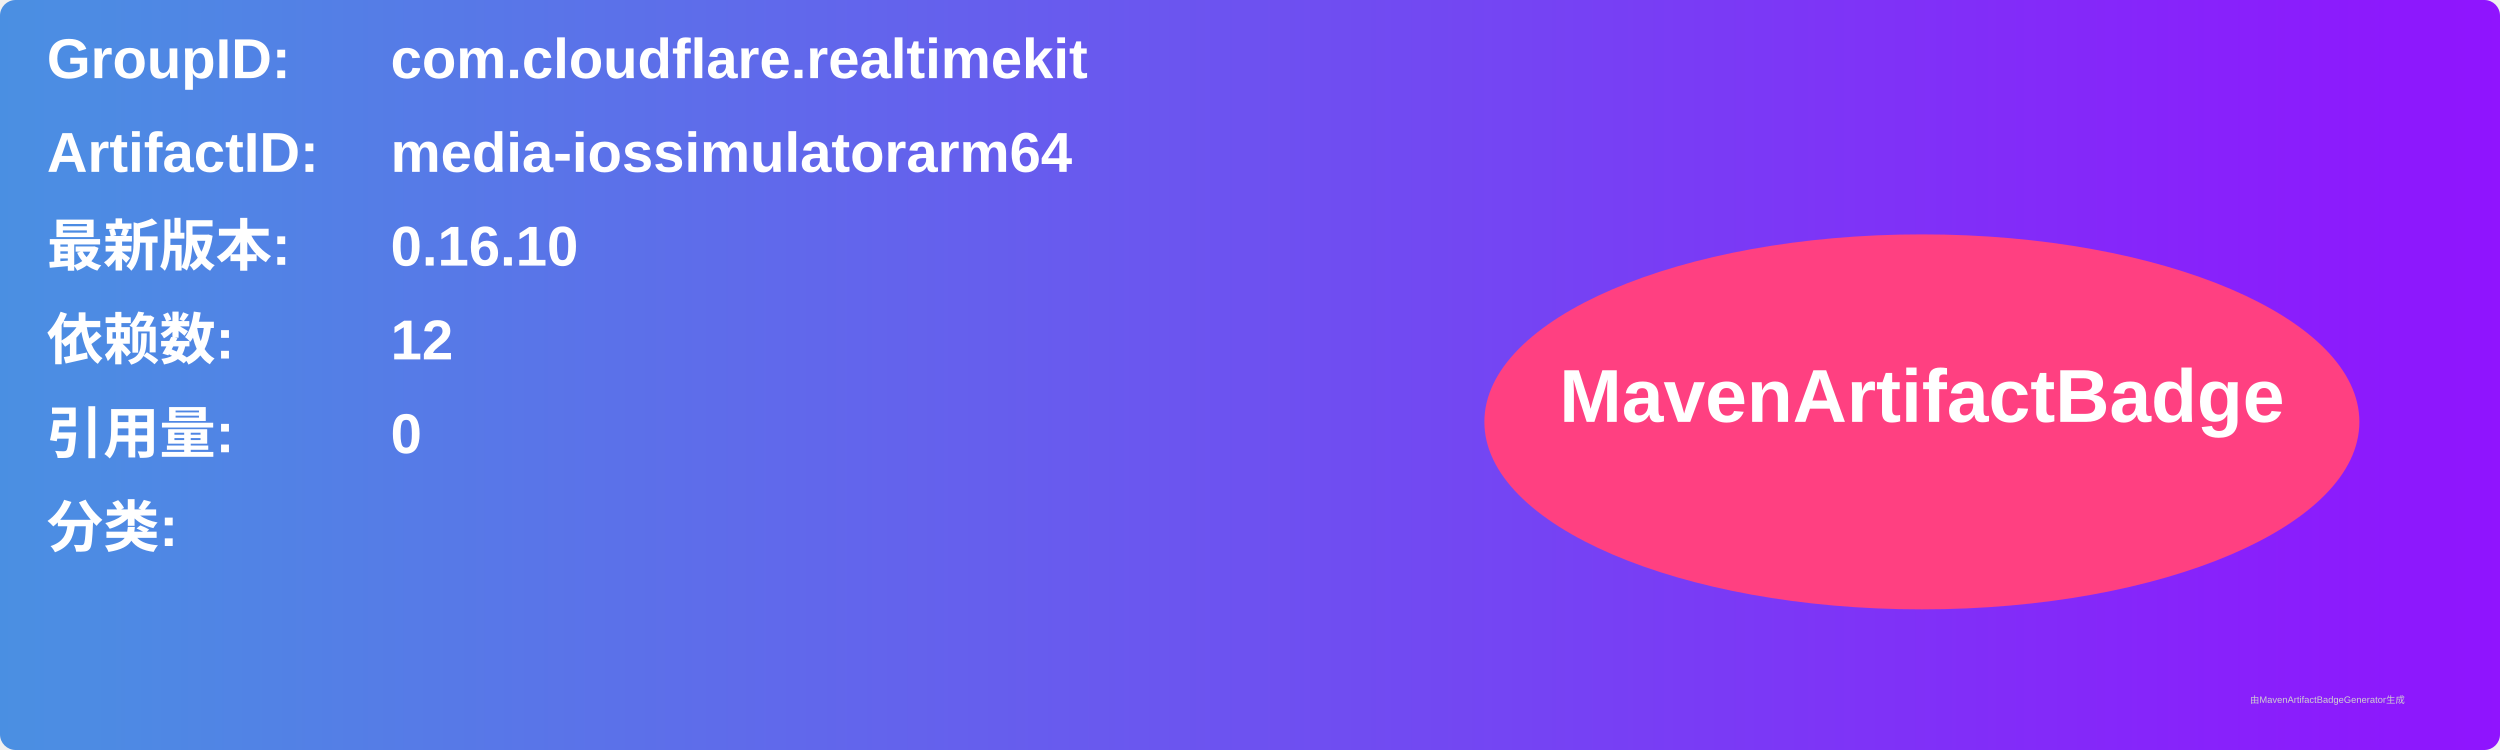
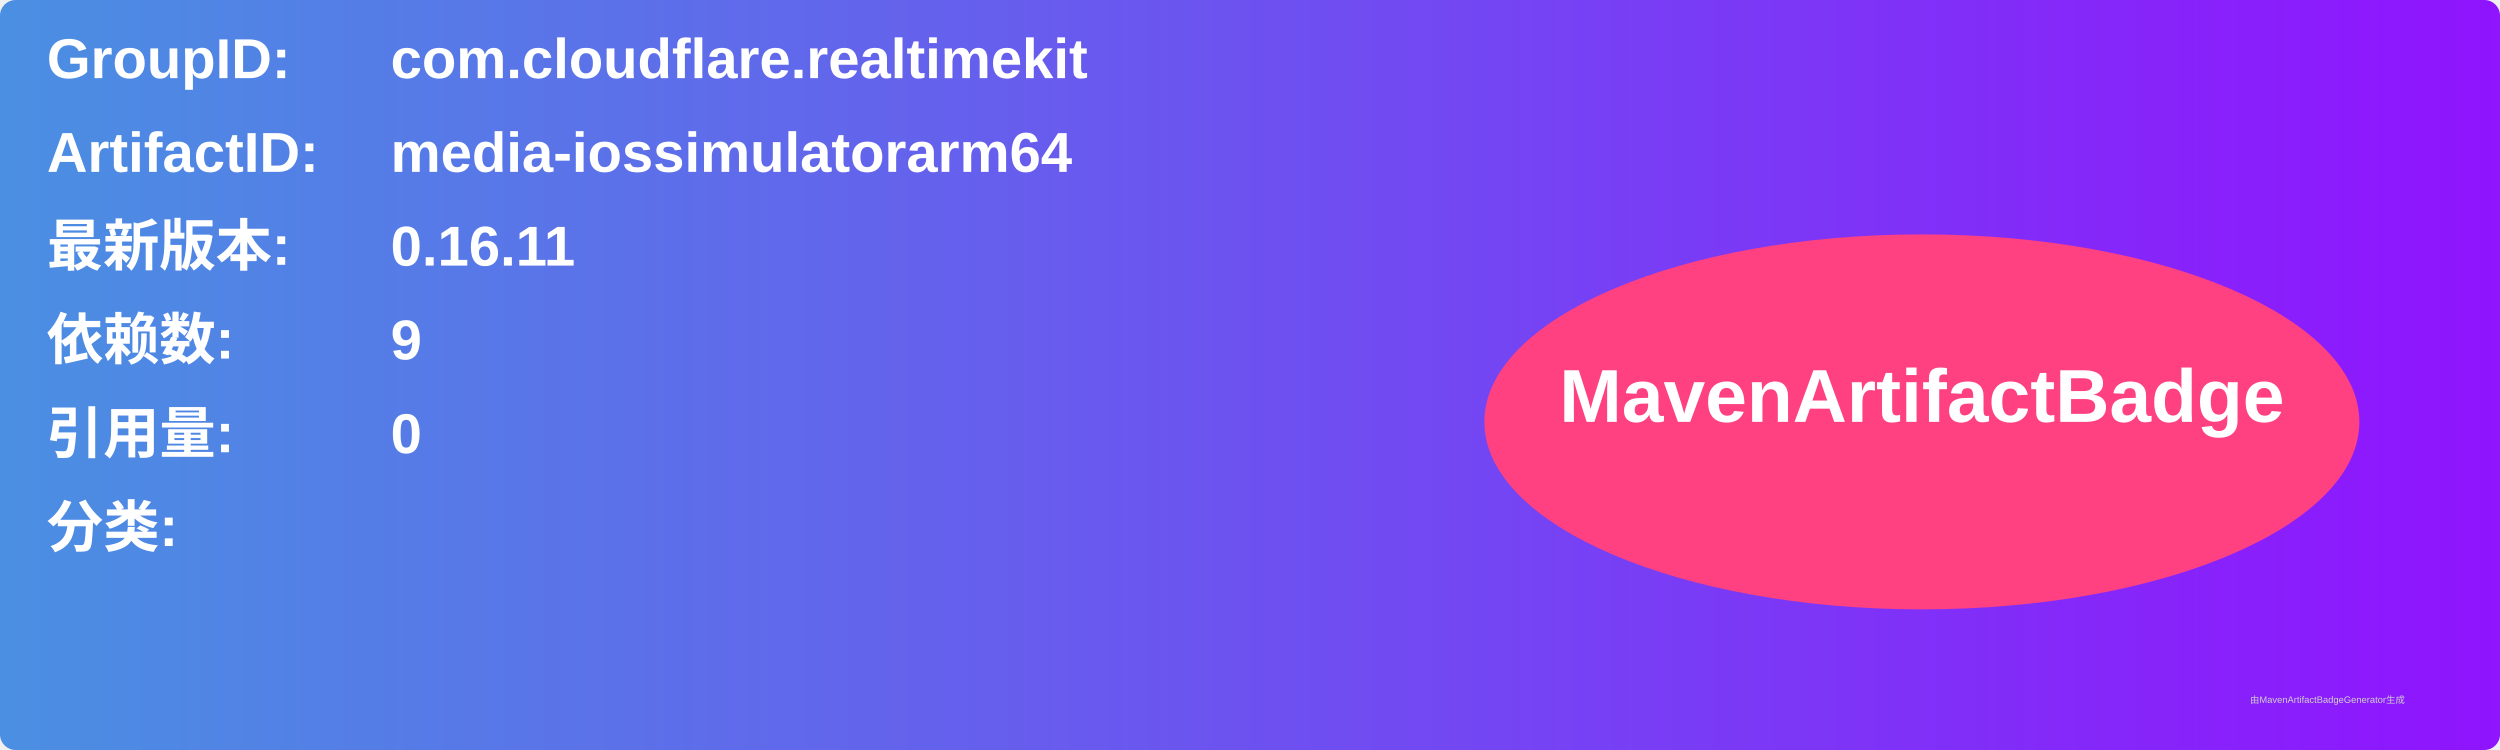
<svg xmlns="http://www.w3.org/2000/svg" width="800" height="240" viewBox="0 0 800 240">
  <linearGradient id="grad" x1="0%" y1="0%" x2="100%" y2="0%">
    <stop offset="0%" stop-color="#4a90e2" />
    <stop offset="100%" stop-color="#9013fe" />
  </linearGradient>
  <rect width="100%" height="100%" rx="5" ry="5" fill="url(#grad)" />
  <g transform="translate(15, 15)">
    <text x="0" y="10" font-family="Arial" font-size="18" fill="white" font-weight="bold" width="260">GroupID:</text>
    <text x="110" y="10" font-family="Arial" font-size="18" fill="white" font-weight="bold" width="460">com.cloudflare.realtimekit</text>
    <text x="0" y="40" font-family="Arial" font-size="18" fill="white" font-weight="bold" width="260">ArtifactID:</text>
    <text x="110" y="40" font-family="Arial" font-size="18" fill="white" font-weight="bold" width="460">media-iossimulatorarm64</text>
    <text x="0" y="70" font-family="Arial" font-size="18" fill="white" font-weight="bold">最新版本:</text>
    <text x="110" y="70" font-family="Arial" font-size="18" fill="white" font-weight="bold">
-       <tspan font-weight="bold">0.16.10</tspan>
+       <tspan font-weight="bold">0.16.11</tspan>
    </text>
    <text x="0" y="100" font-family="Arial" font-size="18" fill="white" font-weight="bold">依赖数: </text>
    <text x="110" y="100" font-family="Arial" font-size="18" fill="white">
-       <tspan font-weight="bold">12</tspan>
+       <tspan font-weight="bold">9</tspan>
    </text>
    <text x="0" y="130" font-family="Arial" font-size="18" fill="white" font-weight="bold">引用量: </text>
    <text x="110" y="130" font-family="Arial" font-size="18" fill="white">
      <tspan font-weight="bold">0</tspan>
    </text>
    <text x="0" y="160" font-family="Arial" font-size="18" fill="white" font-weight="bold">分类:</text>
    <text x="10" y="190" font-family="Arial" font-size="10" fill="white">
      <tspan font-weight="bold" />
    </text>
    <ellipse cx="600" cy="120" rx="140" ry="60" fill="#ff4081" />
    <text x="600" y="120" text-anchor="middle" font-family="Arial" font-size="24" fill="white" font-weight="bold">MavenArtifactBadge</text>
  </g>
  <text x="720" y="225" font-family="Arial" font-size="3" fill="#d0d0d0">由MavenArtifactBadgeGenerator生成</text>
</svg>
